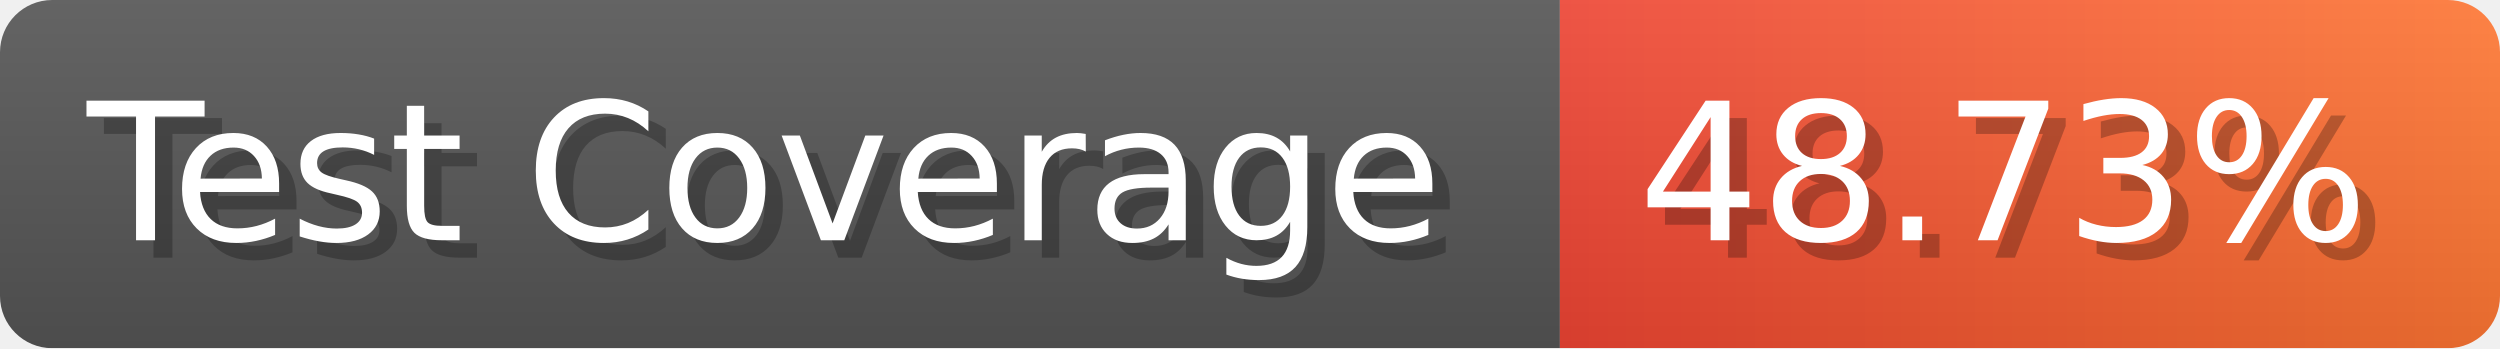
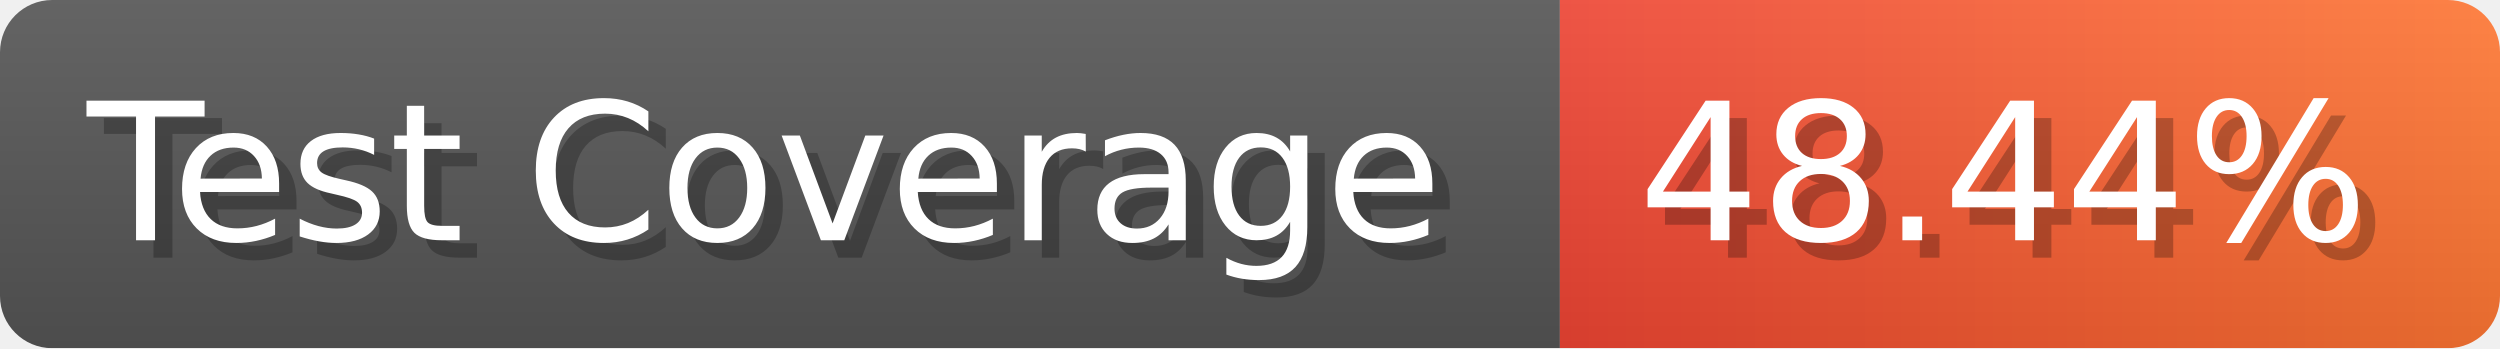
- <svg xmlns="http://www.w3.org/2000/svg" width="143.6" height="20" viewBox="0 0 1436 200" role="img" aria-label="Test Coverage: 48.73%">
+ <svg xmlns="http://www.w3.org/2000/svg" width="143.6" height="20" viewBox="0 0 1436 200" role="img" aria-label="Test Coverage: 48.44%">
  <linearGradient id="a" x2="0" y2="100%">
    <stop offset="0" stop-opacity=".1" stop-color="#EEE" />
    <stop offset="1" stop-opacity=".1" />
  </linearGradient>
  <mask id="m">
    <rect width="1436" height="200" rx="30" fill="#FFF" />
  </mask>
  <g mask="url(#m)">
    <rect width="896" height="200" fill="#555" />
    <rect width="540" height="200" fill="url(#x)" x="896" />
    <rect width="1436" height="200" fill="url(#a)" />
  </g>
  <g aria-hidden="true" fill="#fff" text-anchor="start" font-family="Verdana,DejaVu Sans,sans-serif" font-size="110">
    <text x="60" y="148" textLength="796" fill="#000" opacity="0.25">Test Coverage</text>
    <text x="50" y="138" textLength="796">Test Coverage</text>
-     <text x="951" y="148" textLength="440" fill="#000" opacity="0.25">48.73%</text>
-     <text x="941" y="138" textLength="440">48.73%</text>
+     <text x="951" y="148" textLength="440" fill="#000" opacity="0.25">48.44%</text>
+     <text x="941" y="138" textLength="440">48.44%</text>
  </g>
  <linearGradient id="x" x1="0%" y1="0%" x2="100%" y2="0%">
    <stop offset="0%" style="stop-color:#E43" />
    <stop offset="100%" style="stop-color:#F73" />
  </linearGradient>
</svg>
